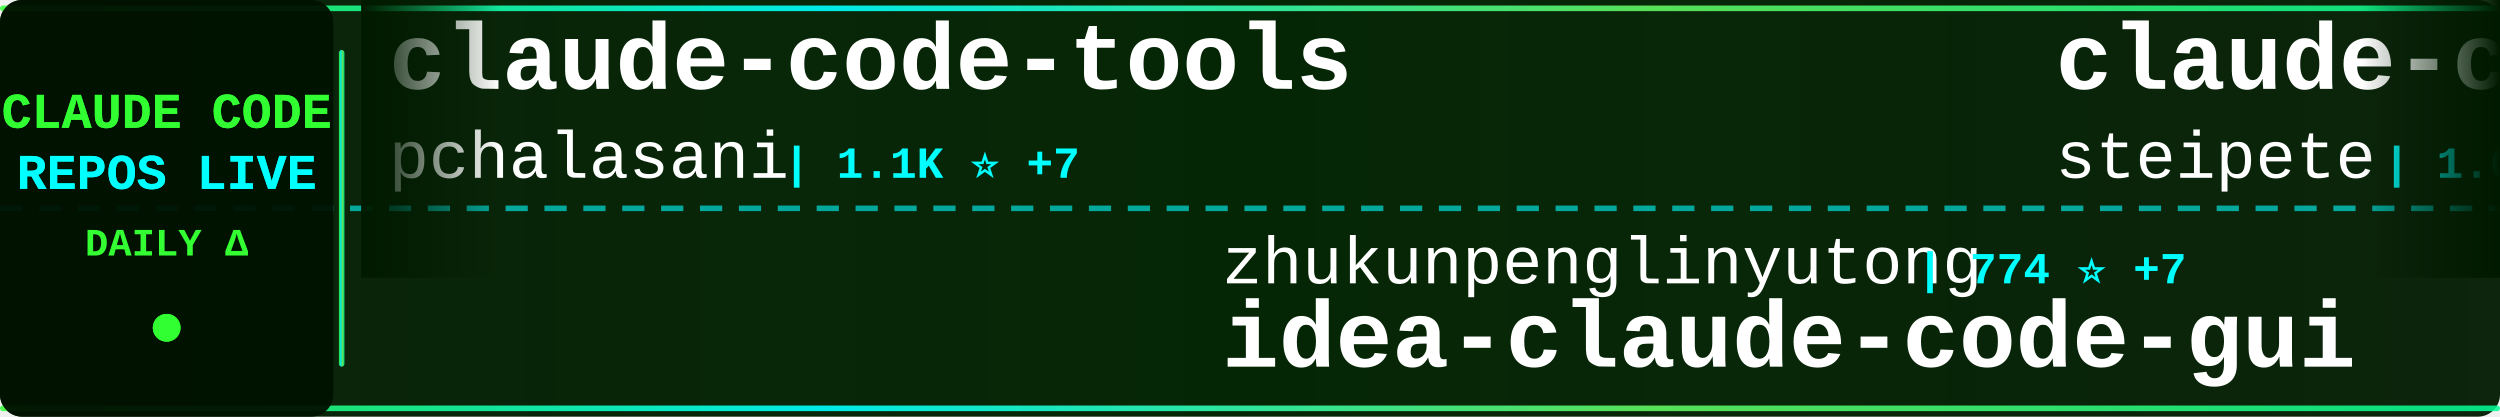
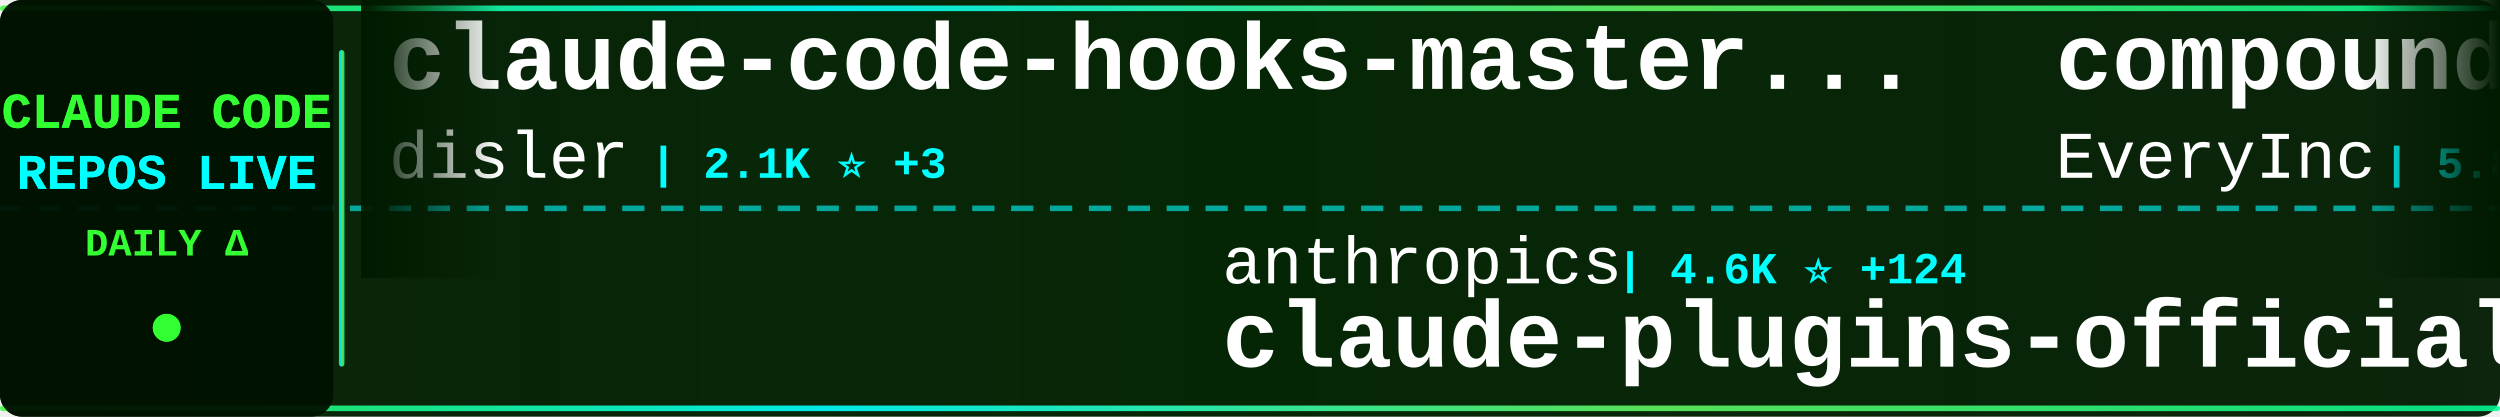
<svg xmlns="http://www.w3.org/2000/svg" width="900" height="150">
  <defs>
    <linearGradient id="tickerBg" x1="0%" y1="0%" x2="100%" y2="0%">
      <stop offset="0%" style="stop-color:#001a00;stop-opacity:0.95" />
      <stop offset="50%" style="stop-color:#002200;stop-opacity:0.98" />
      <stop offset="100%" style="stop-color:#001a00;stop-opacity:0.95" />
    </linearGradient>
    <linearGradient id="borderGrad" x1="0%" y1="0%" x2="100%" y2="0%">
      <stop offset="0%" style="stop-color:#33ff33;stop-opacity:0.85">
        <animate attributeName="stop-opacity" values="0.85;1;0.85" dur="2s" repeatCount="indefinite" />
      </stop>
      <stop offset="33%" style="stop-color:#00ffff;stop-opacity:0.9">
        <animate attributeName="stop-opacity" values="0.9;1;0.9" dur="2.2s" repeatCount="indefinite" />
      </stop>
      <stop offset="66%" style="stop-color:#66ff66;stop-opacity:0.85">
        <animate attributeName="stop-opacity" values="0.85;1;0.85" dur="1.8s" repeatCount="indefinite" />
      </stop>
      <stop offset="100%" style="stop-color:#00ff99;stop-opacity:0.85">
        <animate attributeName="stop-opacity" values="0.85;1;0.85" dur="2s" repeatCount="indefinite" />
      </stop>
    </linearGradient>
    <filter id="textGlow">
      <feGaussianBlur stdDeviation="0.1" result="coloredBlur" />
      <feMerge>
        <feMergeNode in="coloredBlur" />
        <feMergeNode in="SourceGraphic" />
      </feMerge>
    </filter>
    <filter id="metricGlow">
      <feGaussianBlur stdDeviation="0.2" result="coloredBlur" />
      <feMerge>
        <feMergeNode in="coloredBlur" />
        <feMergeNode in="SourceGraphic" />
      </feMerge>
    </filter>
    <linearGradient id="leftFade" x1="0%" y1="0%" x2="100%" y2="0%">
      <stop offset="0%" style="stop-color:#001a00;stop-opacity:1" />
      <stop offset="100%" style="stop-color:#001a00;stop-opacity:0" />
    </linearGradient>
    <linearGradient id="rightFade" x1="0%" y1="0%" x2="100%" y2="0%">
      <stop offset="0%" style="stop-color:#001a00;stop-opacity:0" />
      <stop offset="100%" style="stop-color:#001a00;stop-opacity:1" />
    </linearGradient>
  </defs>
  <rect width="900" height="150" fill="url(#tickerBg)" rx="8" />
  <rect x="0" y="2" width="900" height="2" fill="url(#borderGrad)" rx="1" />
  <rect x="0" y="146" width="900" height="2" fill="url(#borderGrad)" rx="1" />
  <line x1="0" y1="75" x2="900" y2="75" stroke="#00ffff" stroke-width="2" stroke-dasharray="8 6" opacity="0.6" />
  <rect x="0" y="0" width="120" height="150" fill="#001100" opacity="0.95" rx="8" />
  <text x="60" y="46" font-family="'Courier New', monospace" font-size="18" font-weight="bold" fill="#33ff33" text-anchor="middle" filter="url(#textGlow)">
    CLAUDE CODE
  </text>
  <text x="60" y="68" font-family="'Courier New', monospace" font-size="18" font-weight="bold" fill="#00ffff" text-anchor="middle" filter="url(#textGlow)">
    REPOS LIVE
  </text>
  <text x="60" y="92" font-family="'Courier New', monospace" font-size="14" font-weight="bold" fill="#33ff33" text-anchor="middle">
    DAILY Δ
  </text>
  <circle cx="60" cy="118" r="5" fill="#33ff33" filter="url(#metricGlow)">
    <animate attributeName="r" values="4;6;4" dur="1.5s" repeatCount="indefinite" />
    <animate attributeName="opacity" values="0.6;1;0.6" dur="1.5s" repeatCount="indefinite" />
  </circle>
  <rect x="122" y="18" width="2" height="114" fill="url(#borderGrad)" rx="1" />
  <clipPath id="tickerClip">
    <rect x="130" y="0" width="770" height="150" />
  </clipPath>
  <g clip-path="url(#tickerClip)">
    <g id="tickerItems">
      <animateTransform attributeName="transform" attributeType="XML" type="translate" from="0 0" to="-3000 0" dur="54s" repeatCount="indefinite" />
      <g transform="translate(0, 0)">
-         <text x="140" y="32" font-family="'Courier New', monospace" font-size="34" font-weight="bold" fill="#ffffff">claude-code-tools</text>
-         <text x="140" y="64" font-family="'Courier New', monospace" font-size="24" font-weight="normal" fill="#ffffff" opacity="1.0">pchalasani</text>
-         <text x="282" y="64" font-family="'Courier New', monospace" font-size="16" font-weight="bold" fill="#00ffff"> | 1.1K ⭐ +7</text>
+         <text x="140" y="32" font-family="'Courier New', monospace" font-size="34" font-weight="bold" fill="#ffffff">claude-code-hooks-master...</text>
+         <text x="140" y="64" font-family="'Courier New', monospace" font-size="24" font-weight="normal" fill="#ffffff" opacity="1.0">disler</text>
+         <text x="234" y="64" font-family="'Courier New', monospace" font-size="16" font-weight="bold" fill="#00ffff"> | 2.1K ⭐ +3</text>
      </g>
      <g transform="translate(300, 0)">
-         <text x="140" y="102" font-family="'Courier New', monospace" font-size="24" font-weight="normal" fill="#ffffff" opacity="1.0">zhukunpenglinyutong</text>
-         <text x="390" y="102" font-family="'Courier New', monospace" font-size="16" font-weight="bold" fill="#00ffff"> | 774 ⭐ +7</text>
-         <text x="140" y="132" font-family="'Courier New', monospace" font-size="34" font-weight="bold" fill="#ffffff">idea-claude-code-gui</text>
+         <text x="140" y="102" font-family="'Courier New', monospace" font-size="24" font-weight="normal" fill="#ffffff" opacity="1.0">anthropics</text>
+         <text x="282" y="102" font-family="'Courier New', monospace" font-size="16" font-weight="bold" fill="#00ffff"> | 4.6K ⭐ +124</text>
+         <text x="140" y="132" font-family="'Courier New', monospace" font-size="34" font-weight="bold" fill="#ffffff">claude-plugins-official</text>
      </g>
      <g transform="translate(600, 0)">
-         <text x="140" y="32" font-family="'Courier New', monospace" font-size="34" font-weight="bold" fill="#ffffff">claude-code-mcp</text>
-         <text x="140" y="64" font-family="'Courier New', monospace" font-size="24" font-weight="normal" fill="#ffffff" opacity="1.0">steipete</text>
-         <text x="258" y="64" font-family="'Courier New', monospace" font-size="16" font-weight="bold" fill="#00ffff"> | 1.0K ⭐ +2</text>
+         <text x="140" y="32" font-family="'Courier New', monospace" font-size="34" font-weight="bold" fill="#ffffff">compound-engineering-plu...</text>
+         <text x="140" y="64" font-family="'Courier New', monospace" font-size="24" font-weight="normal" fill="#ffffff" opacity="1.0">EveryInc</text>
+         <text x="258" y="64" font-family="'Courier New', monospace" font-size="16" font-weight="bold" fill="#00ffff"> | 5.8K ⭐ +481</text>
      </g>
      <g transform="translate(900, 0)">
+         <text x="140" y="102" font-family="'Courier New', monospace" font-size="24" font-weight="normal" fill="#ffffff" opacity="1.0">steipete</text>
+         <text x="258" y="102" font-family="'Courier New', monospace" font-size="16" font-weight="bold" fill="#00ffff"> | 1.0K ⭐ +1</text>
+         <text x="140" y="132" font-family="'Courier New', monospace" font-size="34" font-weight="bold" fill="#ffffff">claude-code-mcp</text>
+       </g>
+       <g transform="translate(1200, 0)">
+         <text x="140" y="32" font-family="'Courier New', monospace" font-size="34" font-weight="bold" fill="#ffffff">claude-task-master</text>
+         <text x="140" y="64" font-family="'Courier New', monospace" font-size="24" font-weight="normal" fill="#ffffff" opacity="1.0">eyaltoledano</text>
+         <text x="306" y="64" font-family="'Courier New', monospace" font-size="16" font-weight="bold" fill="#00ffff"> | 25.0K ⭐ +20</text>
+       </g>
+       <g transform="translate(1500, 0)">
        <text x="140" y="102" font-family="'Courier New', monospace" font-size="24" font-weight="normal" fill="#ffffff" opacity="1.0">greggh</text>
-         <text x="234" y="102" font-family="'Courier New', monospace" font-size="16" font-weight="bold" fill="#00ffff"> | 1.7K ⭐ +3</text>
+         <text x="234" y="102" font-family="'Courier New', monospace" font-size="16" font-weight="bold" fill="#00ffff"> | 1.7K ⭐ +1</text>
        <text x="140" y="132" font-family="'Courier New', monospace" font-size="34" font-weight="bold" fill="#ffffff">claude-code.nvim</text>
      </g>
-       <g transform="translate(1200, 0)">
-         <text x="140" y="32" font-family="'Courier New', monospace" font-size="34" font-weight="bold" fill="#ffffff">Claude-Code</text>
-         <text x="140" y="64" font-family="'Courier New', monospace" font-size="24" font-weight="normal" fill="#ffffff" opacity="1.0">lyconear</text>
-         <text x="258" y="64" font-family="'Courier New', monospace" font-size="16" font-weight="bold" fill="#00ffff"> | 4 ⭐</text>
-       </g>
-       <g transform="translate(1500, 0)">
-         <text x="140" y="102" font-family="'Courier New', monospace" font-size="24" font-weight="normal" fill="#ffffff" opacity="1.0">stretchcloud</text>
-         <text x="306" y="102" font-family="'Courier New', monospace" font-size="16" font-weight="bold" fill="#00ffff"> | 725 ⭐</text>
-         <text x="140" y="132" font-family="'Courier New', monospace" font-size="34" font-weight="bold" fill="#ffffff">claude-code-unified-agen...</text>
-       </g>
      <g transform="translate(1800, 0)">
-         <text x="140" y="32" font-family="'Courier New', monospace" font-size="34" font-weight="bold" fill="#ffffff">cc</text>
-         <text x="140" y="64" font-family="'Courier New', monospace" font-size="24" font-weight="normal" fill="#ffffff" opacity="1.0">kn1026</text>
-         <text x="234" y="64" font-family="'Courier New', monospace" font-size="16" font-weight="bold" fill="#00ffff"> | 701 ⭐ +1</text>
+         <text x="140" y="32" font-family="'Courier New', monospace" font-size="34" font-weight="bold" fill="#ffffff">claude-coder</text>
+         <text x="140" y="64" font-family="'Courier New', monospace" font-size="24" font-weight="normal" fill="#ffffff" opacity="1.0">kodu-ai</text>
+         <text x="246" y="64" font-family="'Courier New', monospace" font-size="16" font-weight="bold" fill="#00ffff"> | 5.3K ⭐ +2</text>
      </g>
      <g transform="translate(2100, 0)">
-         <text x="140" y="102" font-family="'Courier New', monospace" font-size="24" font-weight="normal" fill="#ffffff" opacity="1.0">https-deeplearning-ai</text>
-         <text x="414" y="102" font-family="'Courier New', monospace" font-size="16" font-weight="bold" fill="#00ffff"> | 372 ⭐</text>
-         <text x="140" y="132" font-family="'Courier New', monospace" font-size="34" font-weight="bold" fill="#ffffff">sc-claude-code-files</text>
+         <text x="140" y="102" font-family="'Courier New', monospace" font-size="24" font-weight="normal" fill="#ffffff" opacity="1.0">Njengah</text>
+         <text x="246" y="102" font-family="'Courier New', monospace" font-size="16" font-weight="bold" fill="#00ffff"> | 1.2K ⭐ +5</text>
+         <text x="140" y="132" font-family="'Courier New', monospace" font-size="34" font-weight="bold" fill="#ffffff">claude-code-cheat-sheet</text>
      </g>
      <g transform="translate(2400, 0)">
-         <text x="140" y="32" font-family="'Courier New', monospace" font-size="34" font-weight="bold" fill="#ffffff">serena</text>
-         <text x="140" y="64" font-family="'Courier New', monospace" font-size="24" font-weight="normal" fill="#ffffff" opacity="1.0">oraios</text>
-         <text x="234" y="64" font-family="'Courier New', monospace" font-size="16" font-weight="bold" fill="#00ffff"> | 19.0K ⭐ +69</text>
+         <text x="140" y="32" font-family="'Courier New', monospace" font-size="34" font-weight="bold" fill="#ffffff">claude-code-source-code-...</text>
+         <text x="140" y="64" font-family="'Courier New', monospace" font-size="24" font-weight="normal" fill="#ffffff" opacity="1.0">ghuntley</text>
+         <text x="258" y="64" font-family="'Courier New', monospace" font-size="16" font-weight="bold" fill="#00ffff"> | 810 ⭐ +2</text>
      </g>
      <g transform="translate(2700, 0)">
-         <text x="140" y="102" font-family="'Courier New', monospace" font-size="24" font-weight="normal" fill="#ffffff" opacity="1.0">zed-industries</text>
-         <text x="330" y="102" font-family="'Courier New', monospace" font-size="16" font-weight="bold" fill="#00ffff"> | 773 ⭐ +7</text>
-         <text x="140" y="132" font-family="'Courier New', monospace" font-size="34" font-weight="bold" fill="#ffffff">claude-code-acp</text>
+         <text x="140" y="102" font-family="'Courier New', monospace" font-size="24" font-weight="normal" fill="#ffffff" opacity="1.0">diet103</text>
+         <text x="246" y="102" font-family="'Courier New', monospace" font-size="16" font-weight="bold" fill="#00ffff"> | 8.5K ⭐ +22</text>
+         <text x="140" y="132" font-family="'Courier New', monospace" font-size="34" font-weight="bold" fill="#ffffff">claude-code-infrastructu...</text>
      </g>
      <g transform="translate(3000, 0)">
-         <text x="140" y="32" font-family="'Courier New', monospace" font-size="34" font-weight="bold" fill="#ffffff">claude-code-tools</text>
-         <text x="140" y="64" font-family="'Courier New', monospace" font-size="24" font-weight="normal" fill="#ffffff" opacity="1.0">pchalasani</text>
-         <text x="282" y="64" font-family="'Courier New', monospace" font-size="16" font-weight="bold" fill="#00ffff"> | 1.1K ⭐ +7</text>
+         <text x="140" y="32" font-family="'Courier New', monospace" font-size="34" font-weight="bold" fill="#ffffff">claude-code-hooks-master...</text>
+         <text x="140" y="64" font-family="'Courier New', monospace" font-size="24" font-weight="normal" fill="#ffffff" opacity="1.0">disler</text>
+         <text x="234" y="64" font-family="'Courier New', monospace" font-size="16" font-weight="bold" fill="#00ffff"> | 2.1K ⭐ +3</text>
      </g>
      <g transform="translate(3300, 0)">
-         <text x="140" y="102" font-family="'Courier New', monospace" font-size="24" font-weight="normal" fill="#ffffff" opacity="1.0">zhukunpenglinyutong</text>
-         <text x="390" y="102" font-family="'Courier New', monospace" font-size="16" font-weight="bold" fill="#00ffff"> | 774 ⭐ +7</text>
-         <text x="140" y="132" font-family="'Courier New', monospace" font-size="34" font-weight="bold" fill="#ffffff">idea-claude-code-gui</text>
+         <text x="140" y="102" font-family="'Courier New', monospace" font-size="24" font-weight="normal" fill="#ffffff" opacity="1.0">anthropics</text>
+         <text x="282" y="102" font-family="'Courier New', monospace" font-size="16" font-weight="bold" fill="#00ffff"> | 4.6K ⭐ +124</text>
+         <text x="140" y="132" font-family="'Courier New', monospace" font-size="34" font-weight="bold" fill="#ffffff">claude-plugins-official</text>
      </g>
      <g transform="translate(3600, 0)">
-         <text x="140" y="32" font-family="'Courier New', monospace" font-size="34" font-weight="bold" fill="#ffffff">claude-code-mcp</text>
-         <text x="140" y="64" font-family="'Courier New', monospace" font-size="24" font-weight="normal" fill="#ffffff" opacity="1.0">steipete</text>
-         <text x="258" y="64" font-family="'Courier New', monospace" font-size="16" font-weight="bold" fill="#00ffff"> | 1.0K ⭐ +2</text>
+         <text x="140" y="32" font-family="'Courier New', monospace" font-size="34" font-weight="bold" fill="#ffffff">compound-engineering-plu...</text>
+         <text x="140" y="64" font-family="'Courier New', monospace" font-size="24" font-weight="normal" fill="#ffffff" opacity="1.0">EveryInc</text>
+         <text x="258" y="64" font-family="'Courier New', monospace" font-size="16" font-weight="bold" fill="#00ffff"> | 5.8K ⭐ +481</text>
      </g>
      <g transform="translate(3900, 0)">
-         <text x="140" y="102" font-family="'Courier New', monospace" font-size="24" font-weight="normal" fill="#ffffff" opacity="1.0">greggh</text>
-         <text x="234" y="102" font-family="'Courier New', monospace" font-size="16" font-weight="bold" fill="#00ffff"> | 1.7K ⭐ +3</text>
-         <text x="140" y="132" font-family="'Courier New', monospace" font-size="34" font-weight="bold" fill="#ffffff">claude-code.nvim</text>
+         <text x="140" y="102" font-family="'Courier New', monospace" font-size="24" font-weight="normal" fill="#ffffff" opacity="1.0">steipete</text>
+         <text x="258" y="102" font-family="'Courier New', monospace" font-size="16" font-weight="bold" fill="#00ffff"> | 1.0K ⭐ +1</text>
+         <text x="140" y="132" font-family="'Courier New', monospace" font-size="34" font-weight="bold" fill="#ffffff">claude-code-mcp</text>
      </g>
    </g>
  </g>
  <rect x="130" y="0" width="50" height="100" fill="url(#leftFade)" />
  <rect x="850" y="0" width="50" height="100" fill="url(#rightFade)" />
</svg>
